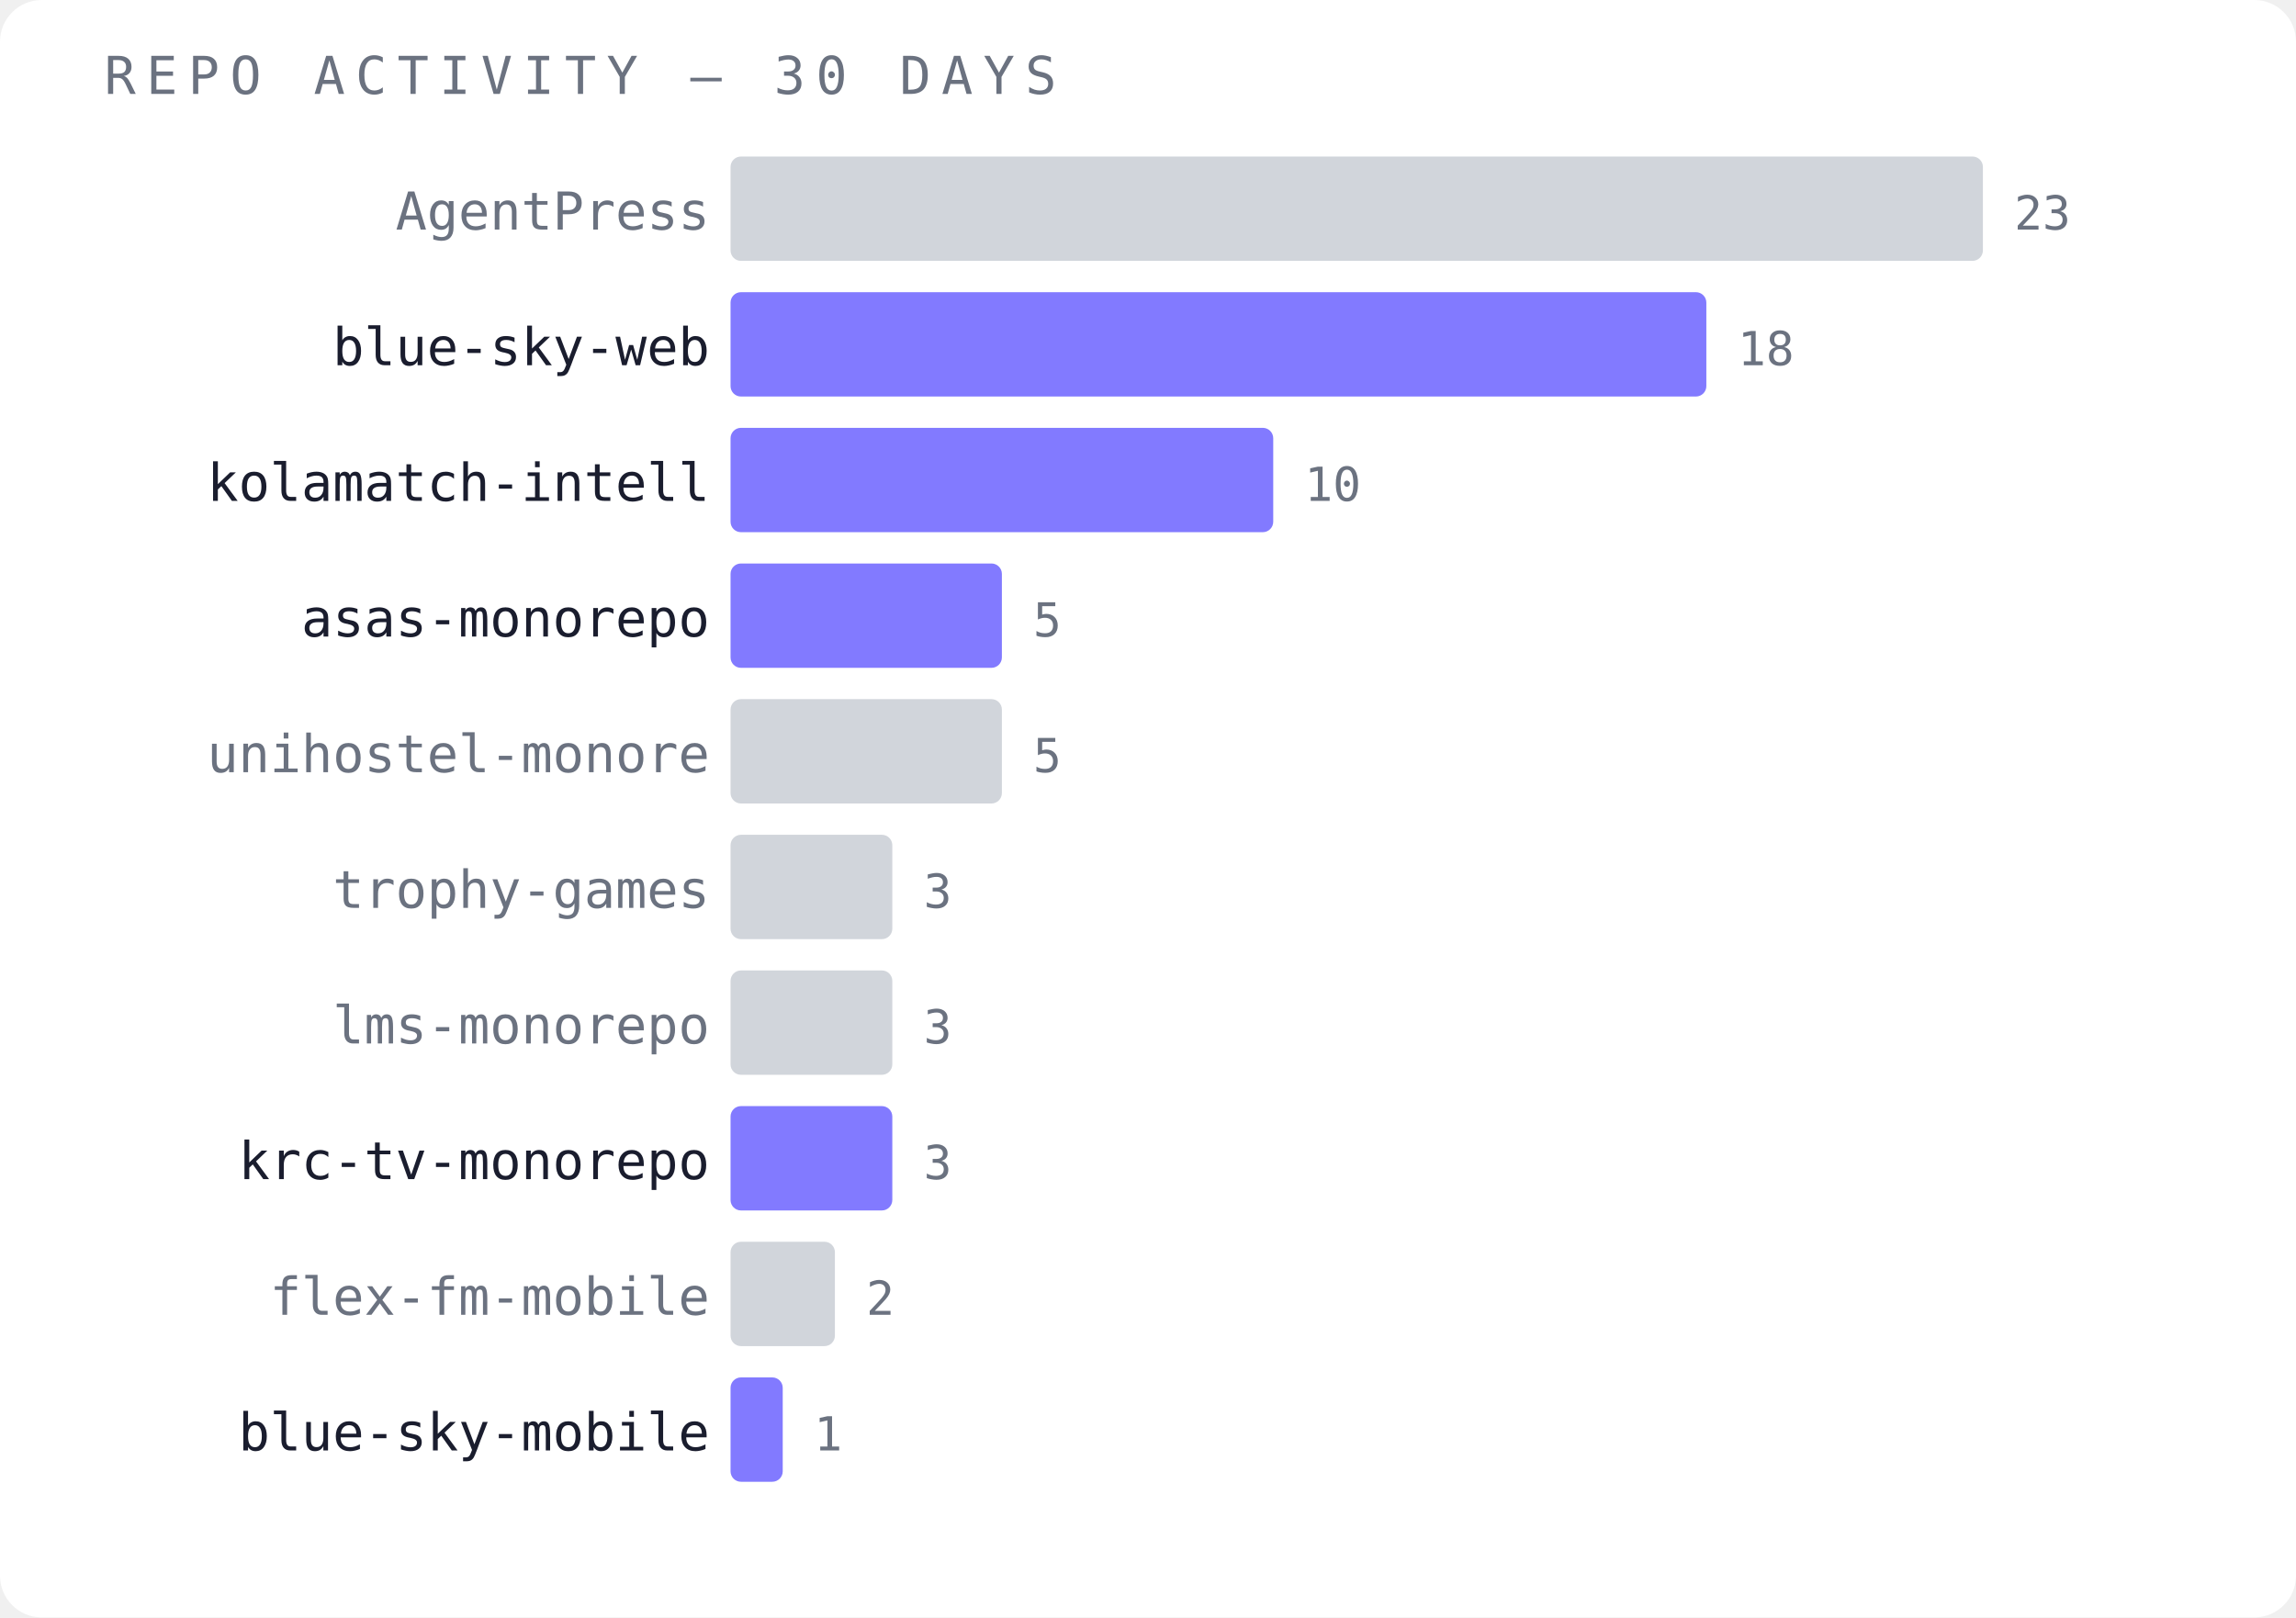
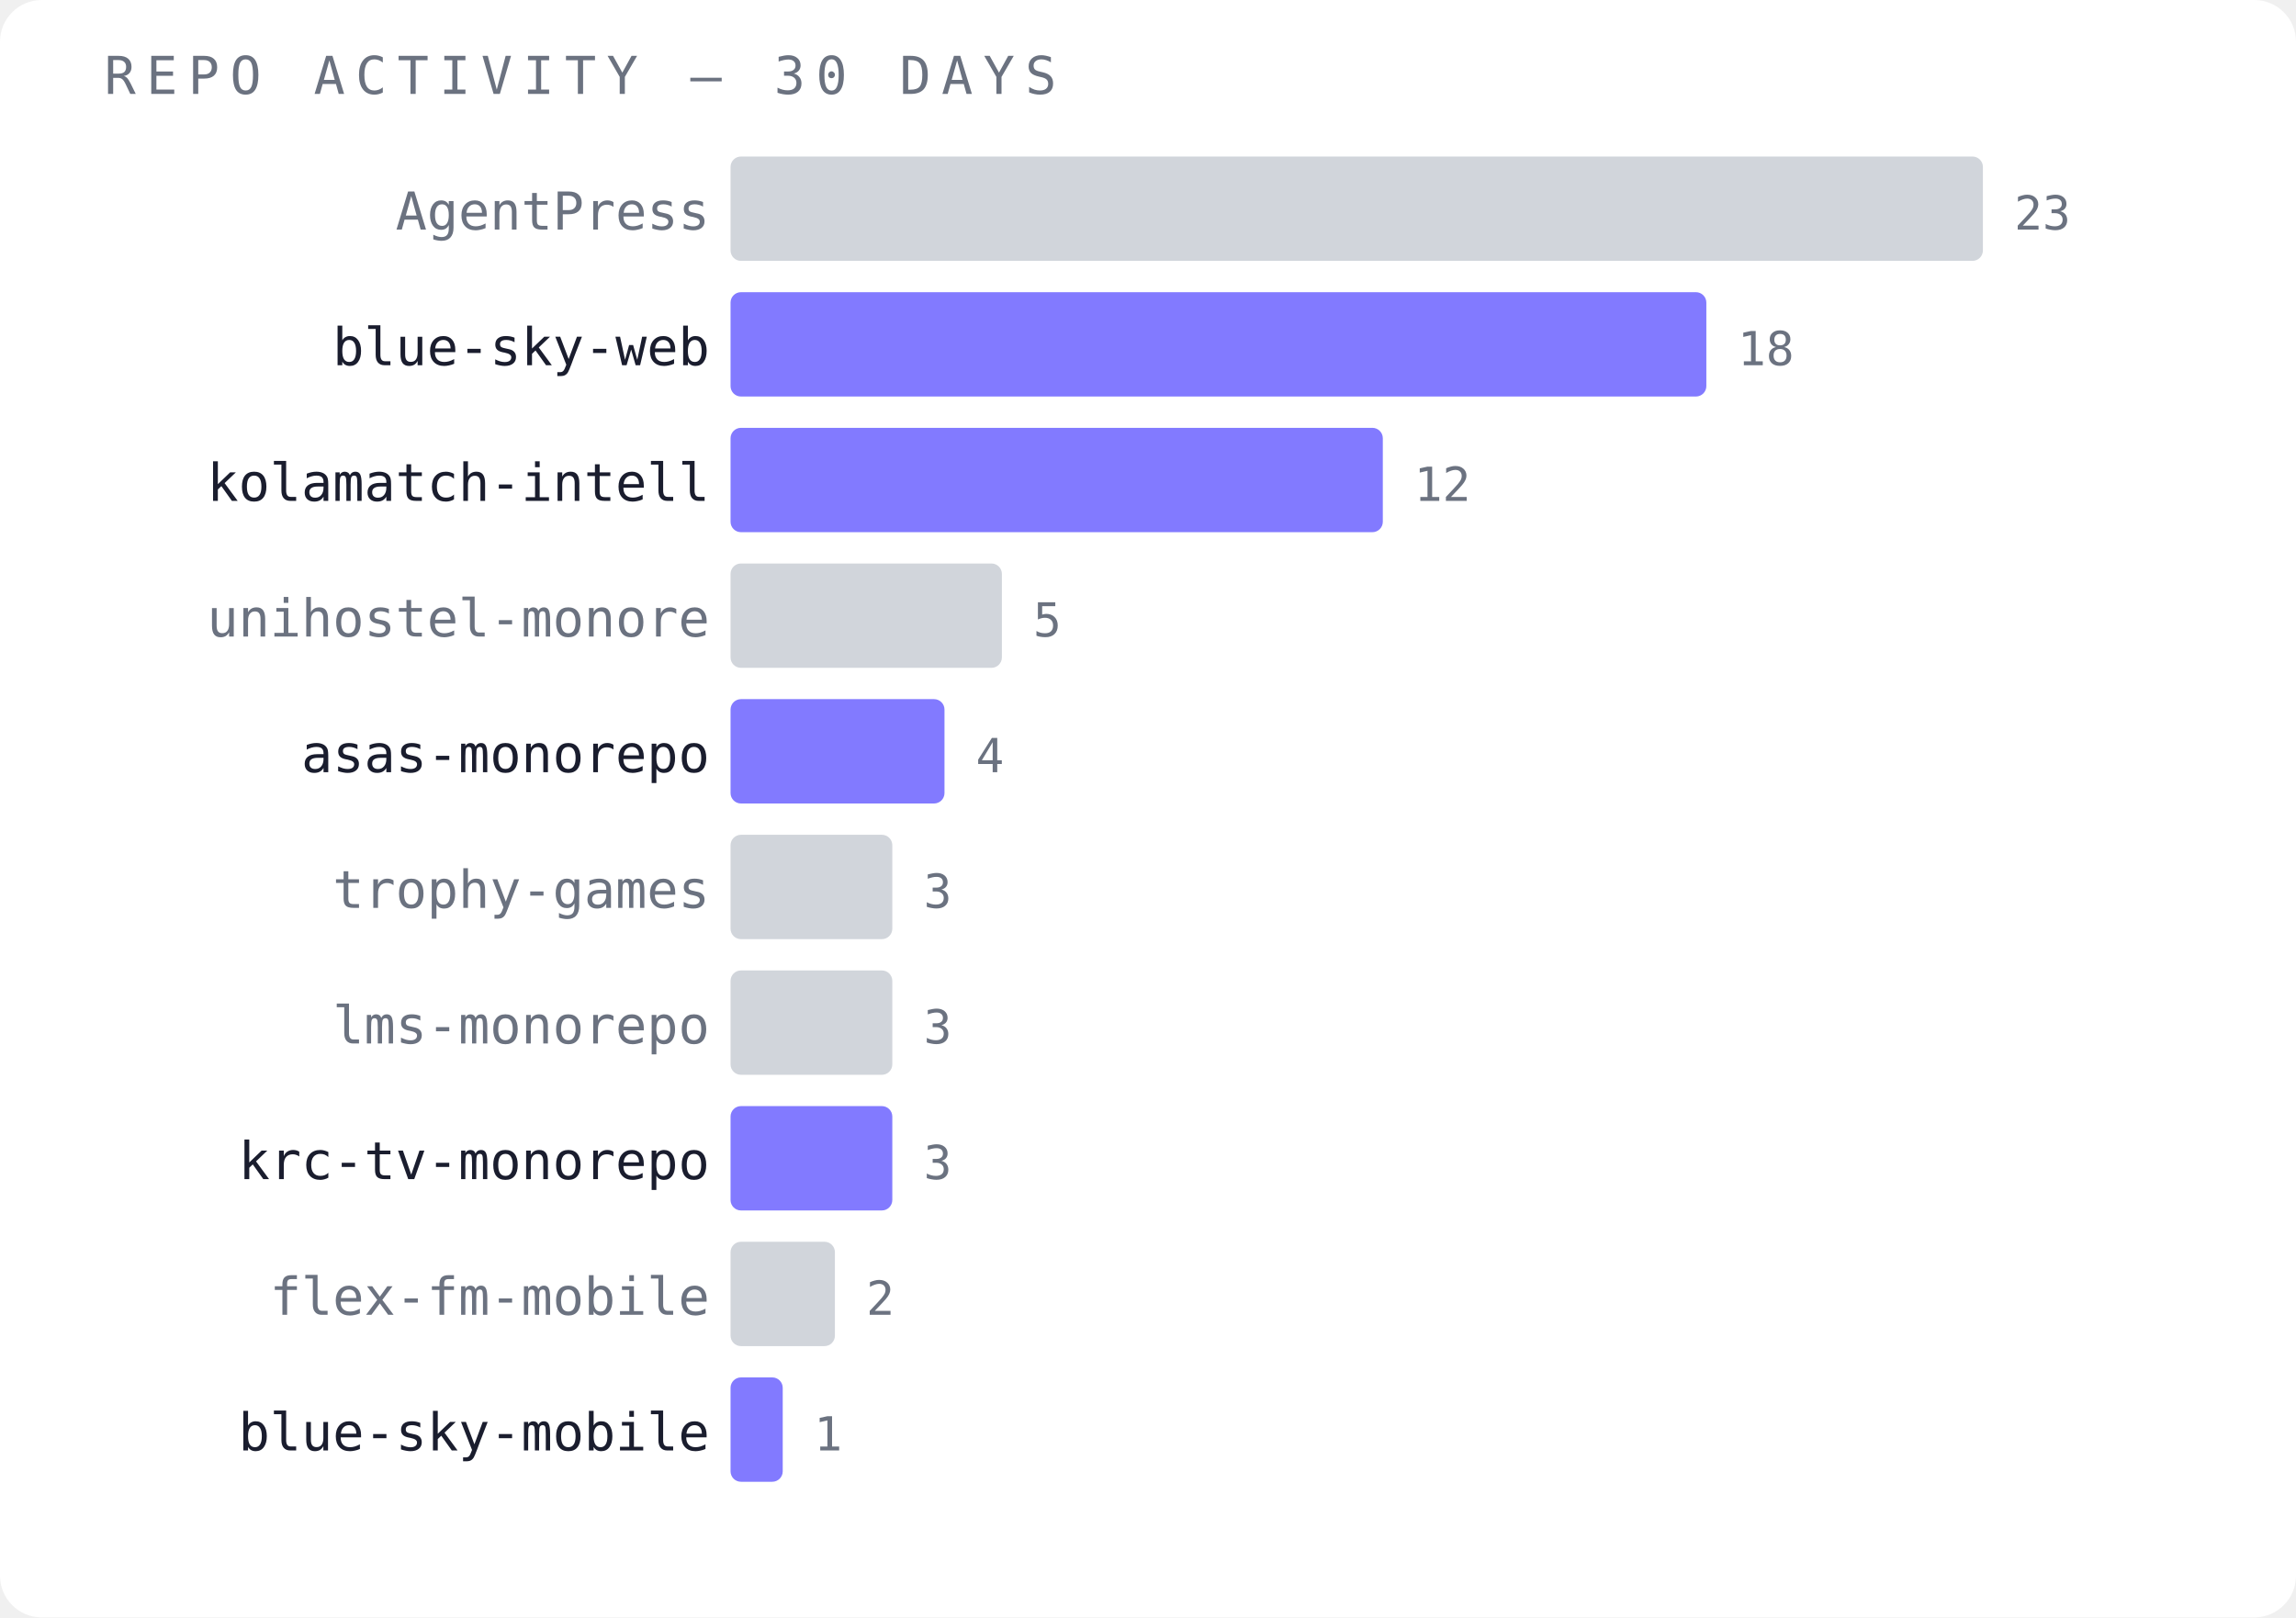
<svg xmlns="http://www.w3.org/2000/svg" width="440" height="310" viewBox="0 0 440 310">
  <rect width="440" height="310" fill="#ffffff" rx="8" />
  <text x="20" y="18" font-family="monospace" font-size="10" fill="#6b7280" letter-spacing="2">REPO ACTIVITY — 30 DAYS</text>
  <text x="136" y="44" font-family="monospace" font-size="10" fill="#6b7280" text-anchor="end">AgentPress</text>
  <rect x="140" y="30" width="240" height="20" fill="#d1d5db" opacity="1" rx="2" />
  <text x="386" y="44" font-family="monospace" font-size="9" fill="#6b7280">23</text>
  <text x="136" y="70" font-family="monospace" font-size="10" fill="#1a1d2e" text-anchor="end">blue-sky-web</text>
  <rect x="140" y="56" width="187" height="20" fill="#6c63ff" opacity="0.85" rx="2" />
  <text x="333" y="70" font-family="monospace" font-size="9" fill="#6b7280">18</text>
  <text x="136" y="96" font-family="monospace" font-size="10" fill="#1a1d2e" text-anchor="end">kolamatch-intell</text>
-   <rect x="140" y="82" width="104" height="20" fill="#6c63ff" opacity="0.85" rx="2" />
-   <text x="250" y="96" font-family="monospace" font-size="9" fill="#6b7280">10</text>
-   <text x="136" y="122" font-family="monospace" font-size="10" fill="#1a1d2e" text-anchor="end">asas-monorepo</text>
-   <rect x="140" y="108" width="52" height="20" fill="#6c63ff" opacity="0.85" rx="2" />
+   <rect x="140" y="82" width="125" height="20" fill="#6c63ff" opacity="0.85" rx="2" />
+   <text x="271" y="96" font-family="monospace" font-size="9" fill="#6b7280">12</text>
+   <text x="136" y="122" font-family="monospace" font-size="10" fill="#6b7280" text-anchor="end">unihostel-monore</text>
+   <rect x="140" y="108" width="52" height="20" fill="#d1d5db" opacity="1" rx="2" />
  <text x="198" y="122" font-family="monospace" font-size="9" fill="#6b7280">5</text>
-   <text x="136" y="148" font-family="monospace" font-size="10" fill="#6b7280" text-anchor="end">unihostel-monore</text>
-   <rect x="140" y="134" width="52" height="20" fill="#d1d5db" opacity="1" rx="2" />
-   <text x="198" y="148" font-family="monospace" font-size="9" fill="#6b7280">5</text>
+   <text x="136" y="148" font-family="monospace" font-size="10" fill="#1a1d2e" text-anchor="end">asas-monorepo</text>
+   <rect x="140" y="134" width="41" height="20" fill="#6c63ff" opacity="0.85" rx="2" />
+   <text x="187" y="148" font-family="monospace" font-size="9" fill="#6b7280">4</text>
  <text x="136" y="174" font-family="monospace" font-size="10" fill="#6b7280" text-anchor="end">trophy-games</text>
  <rect x="140" y="160" width="31" height="20" fill="#d1d5db" opacity="1" rx="2" />
  <text x="177" y="174" font-family="monospace" font-size="9" fill="#6b7280">3</text>
  <text x="136" y="200" font-family="monospace" font-size="10" fill="#6b7280" text-anchor="end">lms-monorepo</text>
  <rect x="140" y="186" width="31" height="20" fill="#d1d5db" opacity="1" rx="2" />
  <text x="177" y="200" font-family="monospace" font-size="9" fill="#6b7280">3</text>
  <text x="136" y="226" font-family="monospace" font-size="10" fill="#1a1d2e" text-anchor="end">krc-tv-monorepo</text>
  <rect x="140" y="212" width="31" height="20" fill="#6c63ff" opacity="0.85" rx="2" />
  <text x="177" y="226" font-family="monospace" font-size="9" fill="#6b7280">3</text>
  <text x="136" y="252" font-family="monospace" font-size="10" fill="#6b7280" text-anchor="end">flex-fm-mobile</text>
  <rect x="140" y="238" width="20" height="20" fill="#d1d5db" opacity="1" rx="2" />
  <text x="166" y="252" font-family="monospace" font-size="9" fill="#6b7280">2</text>
  <text x="136" y="278" font-family="monospace" font-size="10" fill="#1a1d2e" text-anchor="end">blue-sky-mobile</text>
  <rect x="140" y="264" width="10" height="20" fill="#6c63ff" opacity="0.85" rx="2" />
  <text x="156" y="278" font-family="monospace" font-size="9" fill="#6b7280">1</text>
</svg>
